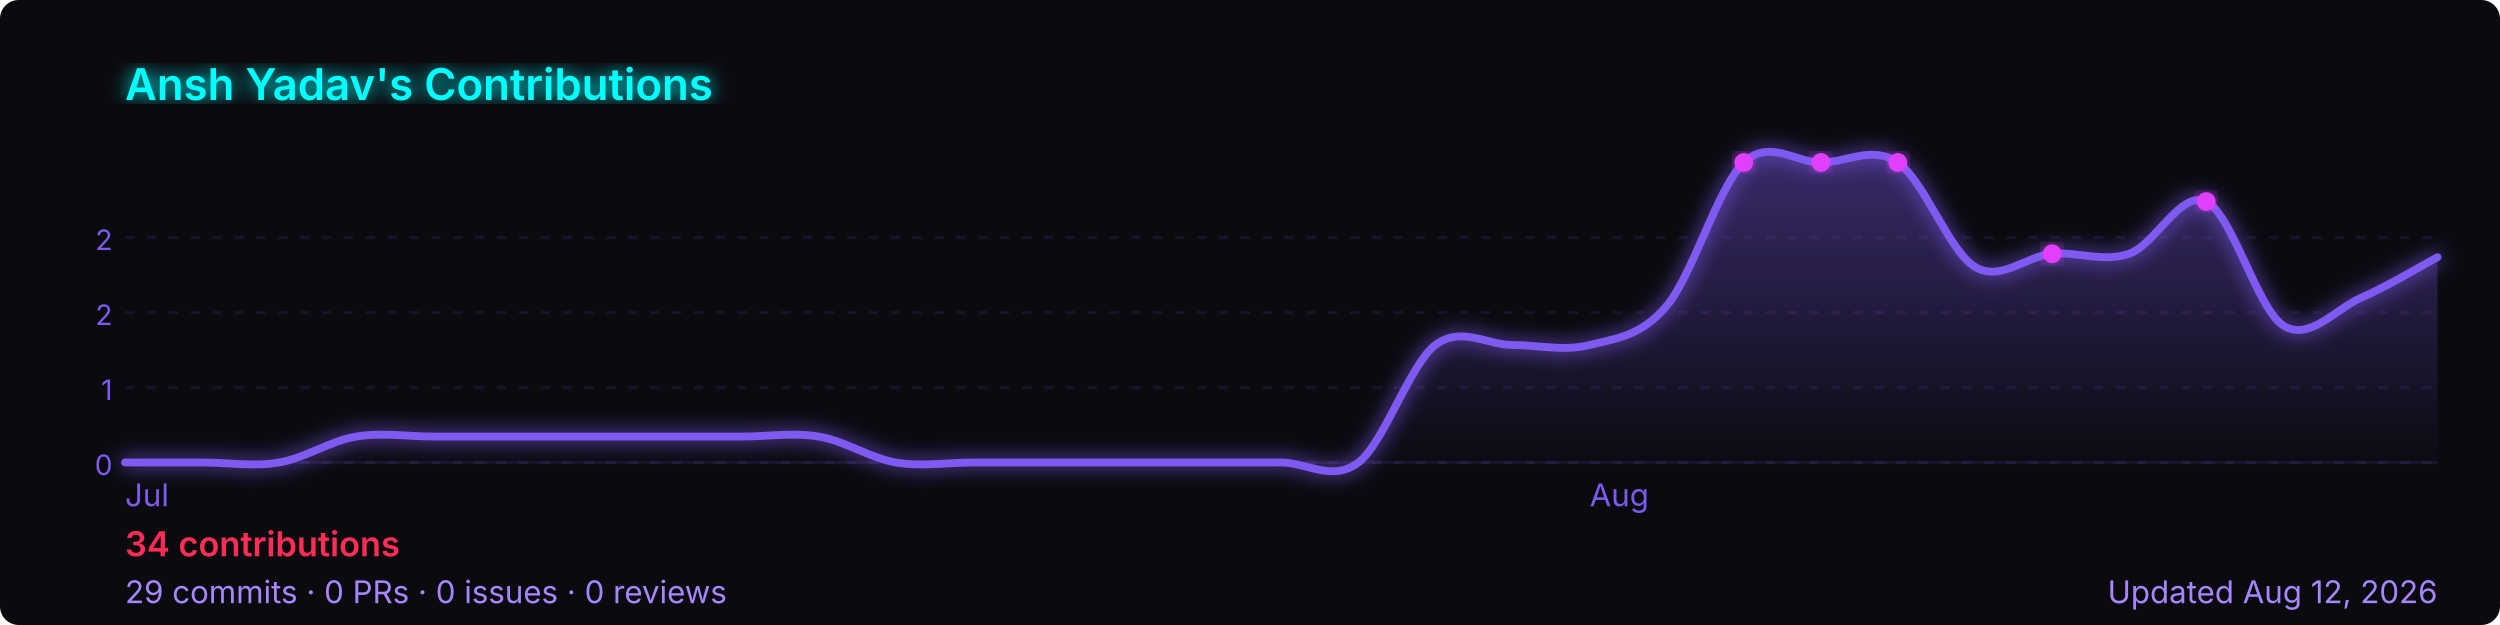
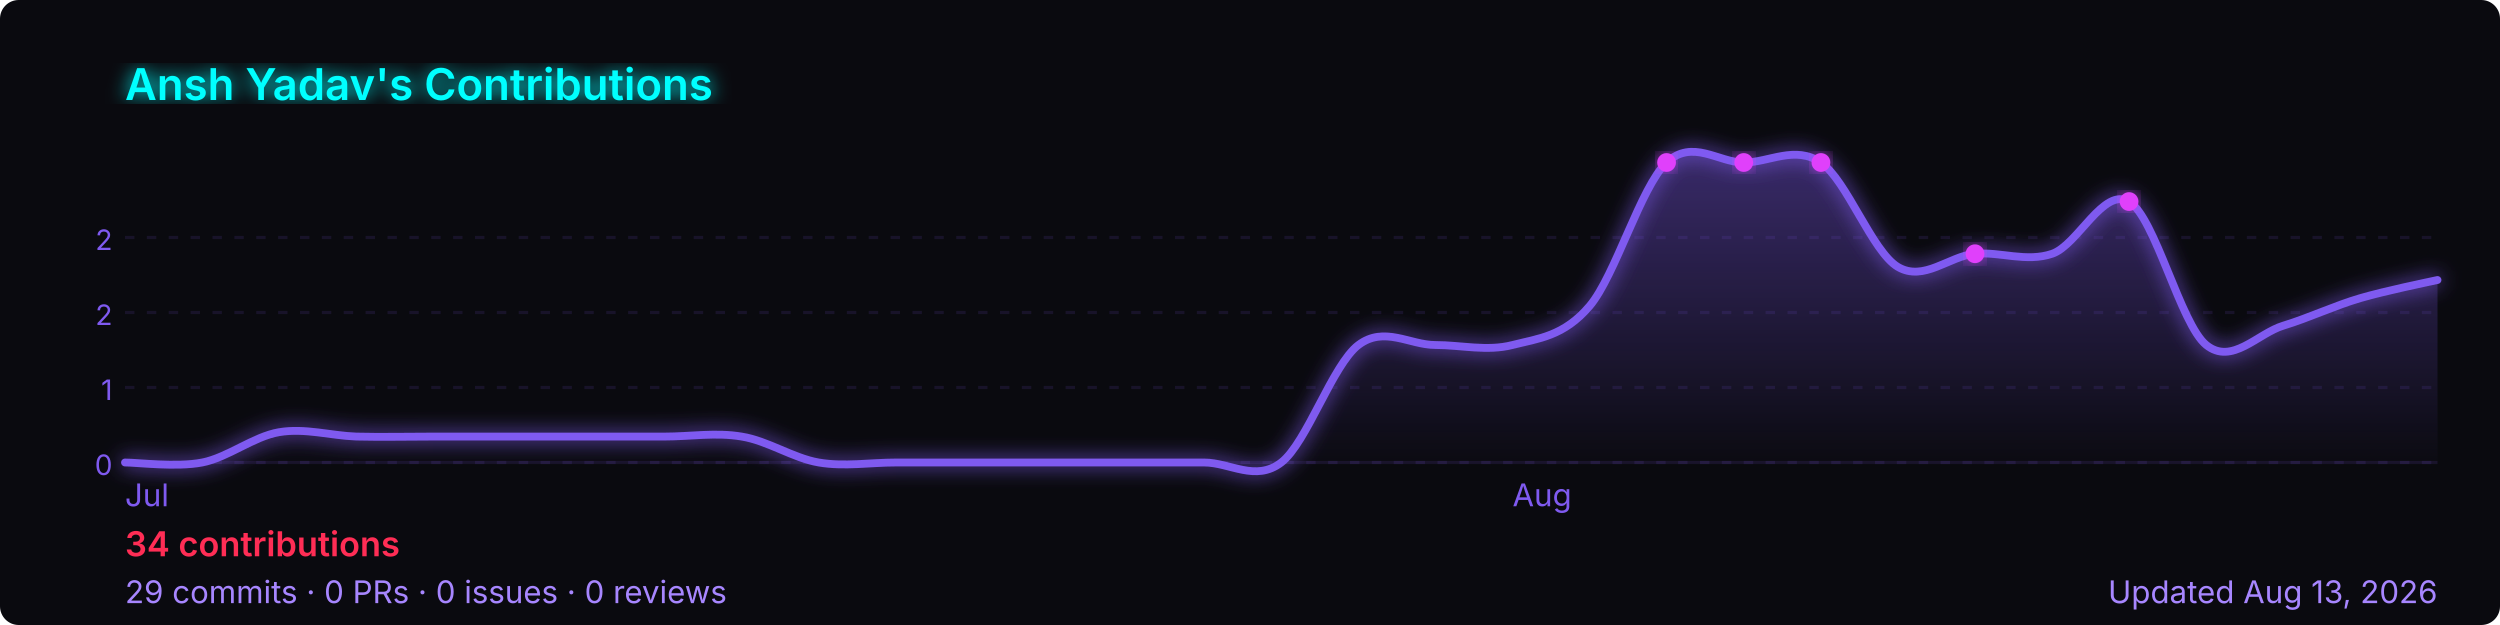
<svg xmlns="http://www.w3.org/2000/svg" width="800" height="200" viewBox="0 0 800 200" role="img" aria-label="Ansh Yadav's GitHub contribution graph">
  <defs>
-     <linearGradient id="area-fkxvy" x1="0" y1="0" x2="0" y2="1">
+     <linearGradient id="area-8ffyg" x1="0" y1="0" x2="0" y2="1">
      <stop offset="0%" stop-color="rgba(127,90,240,0.4)" />
      <stop offset="100%" stop-color="rgba(127,90,240,0)" />
    </linearGradient>
-     <filter id="glow-fkxvy">
+     <filter id="glow-8ffyg">
      <feGaussianBlur stdDeviation="3" result="blur" />
      <feMerge>
        <feMergeNode in="blur" />
        <feMergeNode in="SourceGraphic" />
      </feMerge>
    </filter>
  </defs>
  <rect width="800" height="200" rx="6" fill="#0a0a0f" />
-   <text x="40" y="32" font-size="14" font-weight="600" fill="#00ffff" font-family="-apple-system,BlinkMacSystemFont,'Segoe UI',sans-serif" filter="url(#glow-fkxvy)">
+   <text x="40" y="32" font-size="14" font-weight="600" fill="#00ffff" font-family="-apple-system,BlinkMacSystemFont,'Segoe UI',sans-serif" filter="url(#glow-8ffyg)">
    Ansh Yadav's Contributions
  </text>
  <line x1="40" y1="76.0" x2="780" y2="76.0" stroke="rgba(127,90,240,0.12)" stroke-width="1" stroke-dasharray="3,4" />
  <text x="36" y="80.0" font-size="9" fill="#7f5af0" font-family="-apple-system,BlinkMacSystemFont,'Segoe UI',sans-serif" text-anchor="end">2</text>
  <line x1="40" y1="100.0" x2="780" y2="100.0" stroke="rgba(127,90,240,0.12)" stroke-width="1" stroke-dasharray="3,4" />
  <text x="36" y="104.0" font-size="9" fill="#7f5af0" font-family="-apple-system,BlinkMacSystemFont,'Segoe UI',sans-serif" text-anchor="end">2</text>
  <line x1="40" y1="124.0" x2="780" y2="124.0" stroke="rgba(127,90,240,0.12)" stroke-width="1" stroke-dasharray="3,4" />
  <text x="36" y="128.0" font-size="9" fill="#7f5af0" font-family="-apple-system,BlinkMacSystemFont,'Segoe UI',sans-serif" text-anchor="end">1</text>
  <line x1="40" y1="148.0" x2="780" y2="148.0" stroke="rgba(127,90,240,0.12)" stroke-width="1" stroke-dasharray="3,4" />
  <text x="36" y="152.0" font-size="9" fill="#7f5af0" font-family="-apple-system,BlinkMacSystemFont,'Segoe UI',sans-serif" text-anchor="end">0</text>
  <line x1="40" y1="148" x2="780" y2="148" stroke="rgba(127,90,240,0.12)" stroke-width="1" />
-   <path d="M 40.0,148.0 C 44.1,148.0 56.4,148.0 64.7,148.0 C 72.9,148.0 81.1,149.4 89.3,148.0 C 97.6,146.6 105.8,141.0 114.0,139.7 C 122.2,138.3 130.4,139.7 138.7,139.7 C 146.9,139.7 155.1,139.7 163.3,139.7 C 171.6,139.7 179.8,139.7 188.0,139.7 C 196.2,139.7 204.4,139.7 212.7,139.7 C 220.9,139.7 229.1,139.7 237.3,139.7 C 245.6,139.7 253.8,138.3 262.0,139.7 C 270.2,141.0 278.4,146.6 286.7,148.0 C 294.9,149.4 303.1,148.0 311.3,148.0 C 319.6,148.0 327.8,148.0 336.0,148.0 C 344.2,148.0 352.4,148.0 360.7,148.0 C 368.9,148.0 377.1,148.0 385.3,148.0 C 393.6,148.0 401.8,148.0 410.0,148.0 C 418.2,148.0 426.4,154.3 434.7,148.0 C 442.9,141.7 451.1,116.7 459.3,110.4 C 467.6,104.2 475.8,110.4 484.0,110.4 C 492.2,110.4 500.4,112.5 508.7,110.4 C 516.9,108.3 525.1,107.7 533.3,97.9 C 541.6,88.2 549.8,59.7 558.0,52.0 C 566.2,44.3 574.4,52.0 582.7,52.0 C 590.9,52.0 599.1,46.4 607.3,52.0 C 615.6,57.6 623.8,80.5 632.0,85.4 C 640.2,90.3 648.4,81.9 656.7,81.2 C 664.9,80.5 673.1,84.0 681.3,81.2 C 689.6,78.4 697.8,60.7 706.0,64.5 C 714.2,68.3 722.4,99.0 730.7,104.2 C 738.9,109.3 747.1,99.1 755.3,95.4 C 763.6,91.8 775.9,84.5 780.0,82.3 L 780.0,148 L 40.0,148 Z" fill="url(#area-fkxvy)" />
-   <path d="M 40.0,148.0 C 44.1,148.0 56.4,148.0 64.7,148.0 C 72.9,148.0 81.1,149.4 89.3,148.0 C 97.6,146.6 105.8,141.0 114.0,139.7 C 122.2,138.3 130.4,139.7 138.7,139.7 C 146.9,139.7 155.1,139.7 163.3,139.7 C 171.6,139.7 179.8,139.7 188.0,139.7 C 196.2,139.7 204.4,139.7 212.7,139.7 C 220.9,139.7 229.1,139.7 237.3,139.7 C 245.6,139.7 253.8,138.3 262.0,139.7 C 270.2,141.0 278.4,146.6 286.7,148.0 C 294.9,149.4 303.1,148.0 311.3,148.0 C 319.6,148.0 327.8,148.0 336.0,148.0 C 344.2,148.0 352.4,148.0 360.7,148.0 C 368.9,148.0 377.1,148.0 385.3,148.0 C 393.6,148.0 401.8,148.0 410.0,148.0 C 418.2,148.0 426.4,154.3 434.7,148.0 C 442.9,141.7 451.1,116.7 459.3,110.4 C 467.6,104.2 475.8,110.4 484.0,110.4 C 492.2,110.4 500.4,112.5 508.7,110.4 C 516.9,108.3 525.1,107.7 533.3,97.9 C 541.6,88.2 549.8,59.7 558.0,52.0 C 566.2,44.3 574.4,52.0 582.7,52.0 C 590.9,52.0 599.1,46.4 607.3,52.0 C 615.6,57.6 623.8,80.5 632.0,85.4 C 640.2,90.3 648.4,81.9 656.7,81.2 C 664.9,80.5 673.1,84.0 681.3,81.2 C 689.6,78.4 697.8,60.7 706.0,64.5 C 714.2,68.3 722.4,99.0 730.7,104.2 C 738.9,109.3 747.1,99.1 755.3,95.4 C 763.6,91.8 775.9,84.5 780.0,82.3" fill="none" stroke="#7f5af0" stroke-width="2.5" stroke-linejoin="round" stroke-linecap="round" filter="url(#glow-fkxvy)" />
-   <circle cx="607.3" cy="52.0" r="3" fill="#e040fb" filter="url(#glow-fkxvy)">
+   <path d="M 40.0,148.0 C 44.1,148.0 56.4,149.6 64.7,148.0 C 72.9,146.4 81.1,139.7 89.3,138.3 C 97.6,136.9 105.8,139.4 114.0,139.7 C 122.2,139.9 130.4,139.7 138.7,139.7 C 146.9,139.7 155.1,139.7 163.3,139.7 C 171.6,139.7 179.8,139.7 188.0,139.7 C 196.2,139.7 204.4,139.7 212.7,139.7 C 220.9,139.7 229.1,138.3 237.3,139.7 C 245.6,141.0 253.8,146.6 262.0,148.0 C 270.2,149.4 278.4,148.0 286.7,148.0 C 294.9,148.0 303.1,148.0 311.3,148.0 C 319.6,148.0 327.8,148.0 336.0,148.0 C 344.2,148.0 352.4,148.0 360.7,148.0 C 368.9,148.0 377.1,148.0 385.3,148.0 C 393.6,148.0 401.8,154.3 410.0,148.0 C 418.2,141.7 426.4,116.7 434.7,110.4 C 442.9,104.2 451.1,110.4 459.3,110.4 C 467.6,110.4 475.8,112.5 484.0,110.4 C 492.2,108.3 500.4,107.7 508.7,97.9 C 516.9,88.2 525.1,59.7 533.3,52.0 C 541.6,44.3 549.8,52.0 558.0,52.0 C 566.2,52.0 574.4,46.4 582.7,52.0 C 590.9,57.6 599.1,80.5 607.3,85.4 C 615.6,90.3 623.8,81.9 632.0,81.2 C 640.2,80.5 648.4,84.0 656.7,81.2 C 664.9,78.4 673.1,59.7 681.3,64.5 C 689.6,69.4 697.8,103.8 706.0,110.4 C 714.2,117.0 722.4,106.7 730.7,104.2 C 738.9,101.7 747.1,97.8 755.3,95.4 C 763.6,93.0 775.9,90.5 780.0,89.6 L 780.0,148 L 40.0,148 Z" fill="url(#area-8ffyg)" />
+   <path d="M 40.0,148.0 C 44.1,148.0 56.4,149.6 64.7,148.0 C 72.9,146.4 81.1,139.7 89.3,138.3 C 97.6,136.9 105.8,139.4 114.0,139.7 C 122.2,139.9 130.4,139.7 138.7,139.7 C 146.9,139.7 155.1,139.7 163.3,139.7 C 171.6,139.7 179.8,139.7 188.0,139.7 C 196.2,139.7 204.4,139.7 212.7,139.7 C 220.9,139.7 229.1,138.3 237.3,139.7 C 245.6,141.0 253.8,146.6 262.0,148.0 C 270.2,149.4 278.4,148.0 286.7,148.0 C 294.9,148.0 303.1,148.0 311.3,148.0 C 319.6,148.0 327.8,148.0 336.0,148.0 C 344.2,148.0 352.4,148.0 360.7,148.0 C 368.9,148.0 377.1,148.0 385.3,148.0 C 393.6,148.0 401.8,154.3 410.0,148.0 C 418.2,141.7 426.4,116.7 434.7,110.4 C 442.9,104.2 451.1,110.4 459.3,110.4 C 467.6,110.4 475.8,112.5 484.0,110.4 C 492.2,108.3 500.4,107.7 508.7,97.9 C 516.9,88.2 525.1,59.7 533.3,52.0 C 541.6,44.3 549.8,52.0 558.0,52.0 C 566.2,52.0 574.4,46.4 582.7,52.0 C 590.9,57.6 599.1,80.5 607.3,85.4 C 615.6,90.3 623.8,81.9 632.0,81.2 C 640.2,80.5 648.4,84.0 656.7,81.2 C 664.9,78.4 673.1,59.7 681.3,64.5 C 689.6,69.4 697.8,103.8 706.0,110.4 C 714.2,117.0 722.4,106.7 730.7,104.2 C 738.9,101.7 747.1,97.8 755.3,95.4 C 763.6,93.0 775.9,90.5 780.0,89.6" fill="none" stroke="#7f5af0" stroke-width="2.5" stroke-linejoin="round" stroke-linecap="round" filter="url(#glow-8ffyg)" />
+   <circle cx="582.7" cy="52.0" r="3" fill="#e040fb" filter="url(#glow-8ffyg)">
    </circle>
-   <circle cx="706.0" cy="64.5" r="3" fill="#e040fb" filter="url(#glow-fkxvy)">
+   <circle cx="681.3" cy="64.5" r="3" fill="#e040fb" filter="url(#glow-8ffyg)">
    </circle>
-   <circle cx="558.0" cy="52.0" r="3" fill="#e040fb" filter="url(#glow-fkxvy)">
+   <circle cx="533.3" cy="52.0" r="3" fill="#e040fb" filter="url(#glow-8ffyg)">
    </circle>
-   <circle cx="582.7" cy="52.0" r="3" fill="#e040fb" filter="url(#glow-fkxvy)">
+   <circle cx="558.0" cy="52.0" r="3" fill="#e040fb" filter="url(#glow-8ffyg)">
    </circle>
-   <circle cx="656.7" cy="81.2" r="3" fill="#e040fb" filter="url(#glow-fkxvy)">
+   <circle cx="632.0" cy="81.2" r="3" fill="#e040fb" filter="url(#glow-8ffyg)">
    </circle>
  <text x="40.0" y="162" font-size="10" fill="#7f5af0" font-family="-apple-system,BlinkMacSystemFont,'Segoe UI',sans-serif">Jul</text>
-   <text x="508.7" y="162" font-size="10" fill="#7f5af0" font-family="-apple-system,BlinkMacSystemFont,'Segoe UI',sans-serif">Aug</text>
+   <text x="484.0" y="162" font-size="10" fill="#7f5af0" font-family="-apple-system,BlinkMacSystemFont,'Segoe UI',sans-serif">Aug</text>
  <text x="40" y="178" font-size="11" font-weight="600" fill="#ff2d55" font-family="-apple-system,BlinkMacSystemFont,'Segoe UI',sans-serif">
    34 contributions
  </text>
  <text x="40" y="193" font-size="10" fill="#a786ff" font-family="-apple-system,BlinkMacSystemFont,'Segoe UI',sans-serif">
    29 commits · 0 PRs · 0 issues · 0 reviews
  </text>
  <text x="780" y="193" font-size="10" fill="#a786ff" text-anchor="end" font-family="-apple-system,BlinkMacSystemFont,'Segoe UI',sans-serif">
-     Updated Aug 12, 2026
+     Updated Aug 13, 2026
  </text>
</svg>
